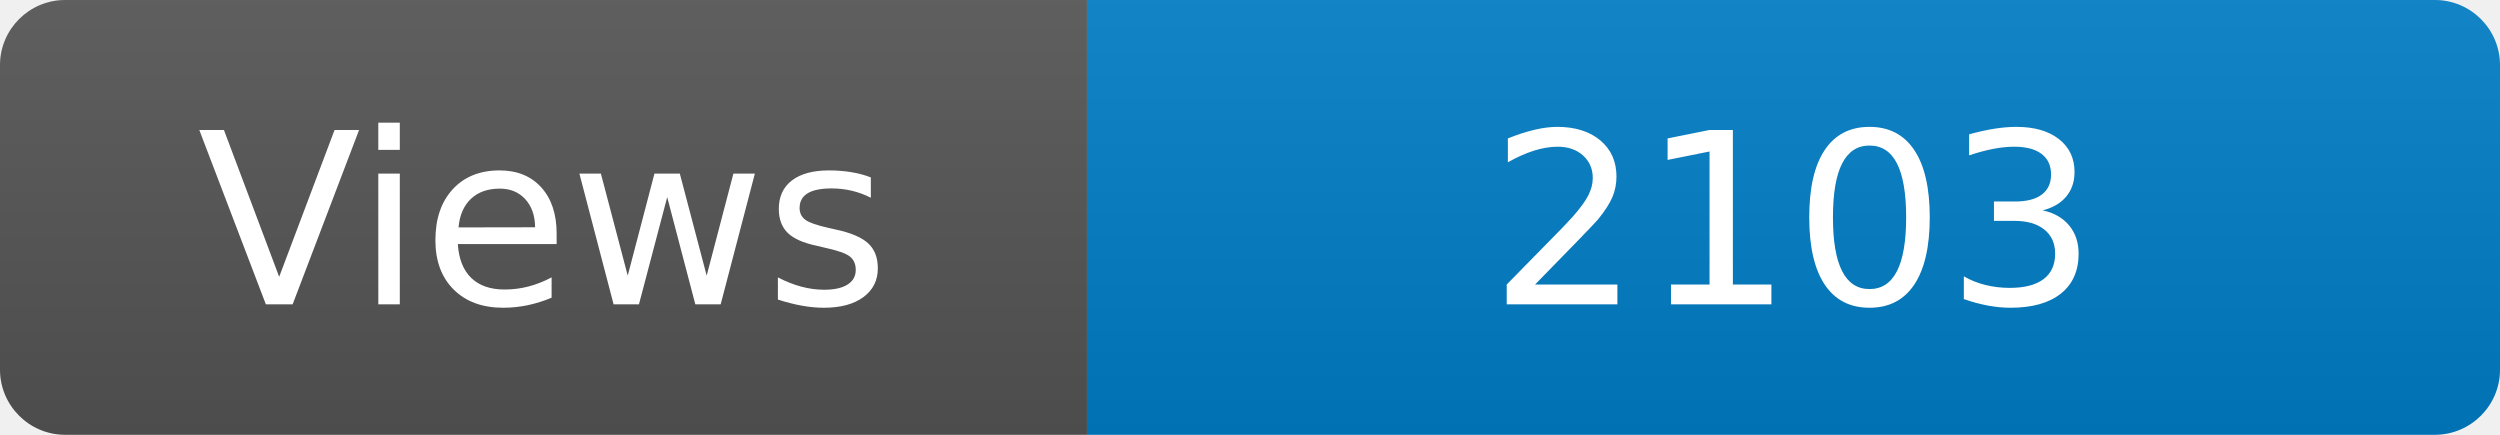
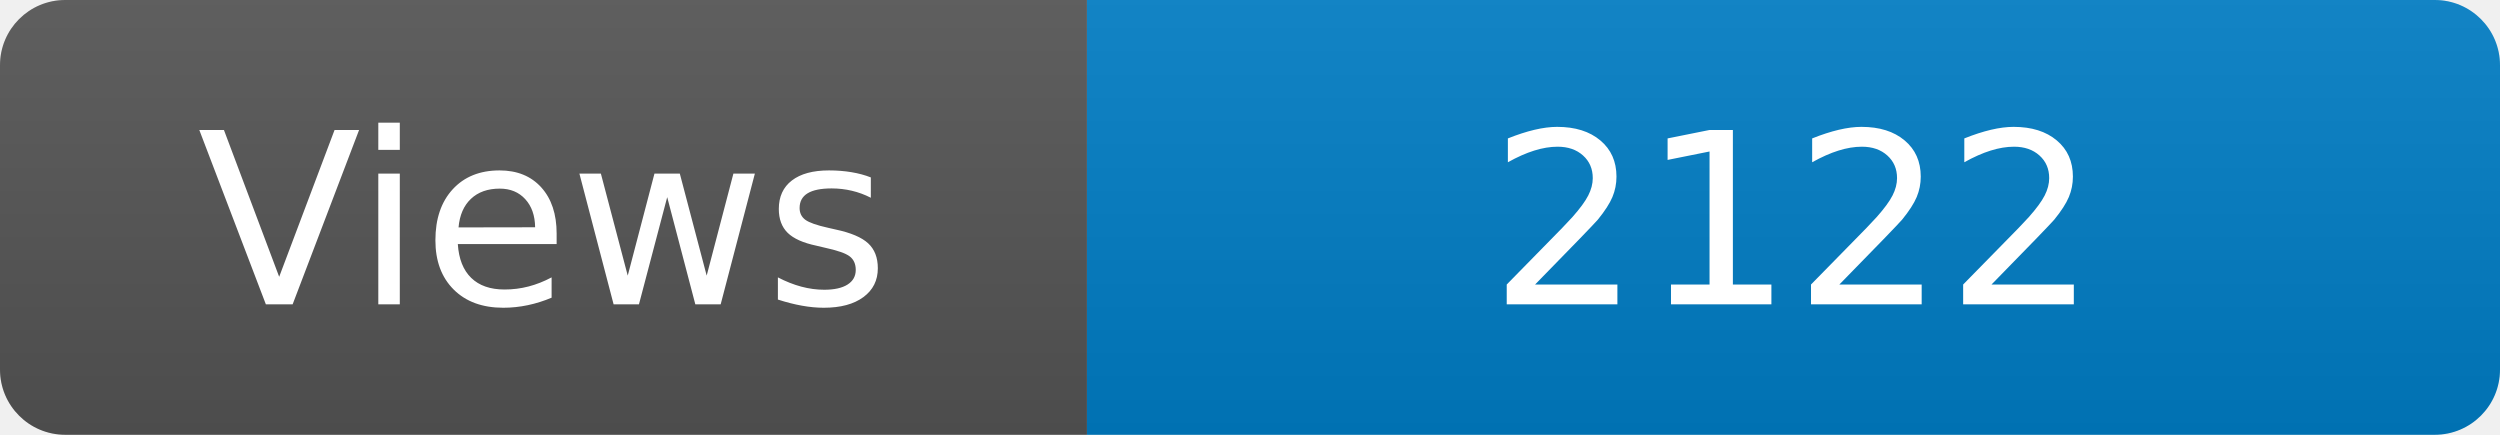
<svg xmlns="http://www.w3.org/2000/svg" width="115" height="20" role="img" aria-label="Maintained?: yes">
  <linearGradient id="s" x2="0" y2="100%">
    <stop offset="0" stop-color="#bbb" stop-opacity=".1" />
    <stop offset="1" stop-opacity=".1" />
  </linearGradient>
  <clipPath id="r">
    <rect width="115" height="20" rx="3" fill="#fff" />
  </clipPath>
  <g clip-path="url(#r)">
    <rect width="50" height="20" fill="#555" />
    <rect x="50" width="160" height="20" fill="#007ec6" />
    <rect width="115" height="20" fill="url(#s)" />
  </g>
  <g fill="#fff" text-anchor="middle" font-family="Verdana,Geneva,DejaVu Sans,sans-serif" font-size="110">
    <text x="250" y="140" transform="scale(.1)" fill="#fff">Views</text>
-     <text x="825" y="140" transform="scale(.1)" fill="#fff">2103</text>
+     <text x="825" y="140" transform="scale(.1)" fill="#fff">2122</text>
  </g>
</svg>
